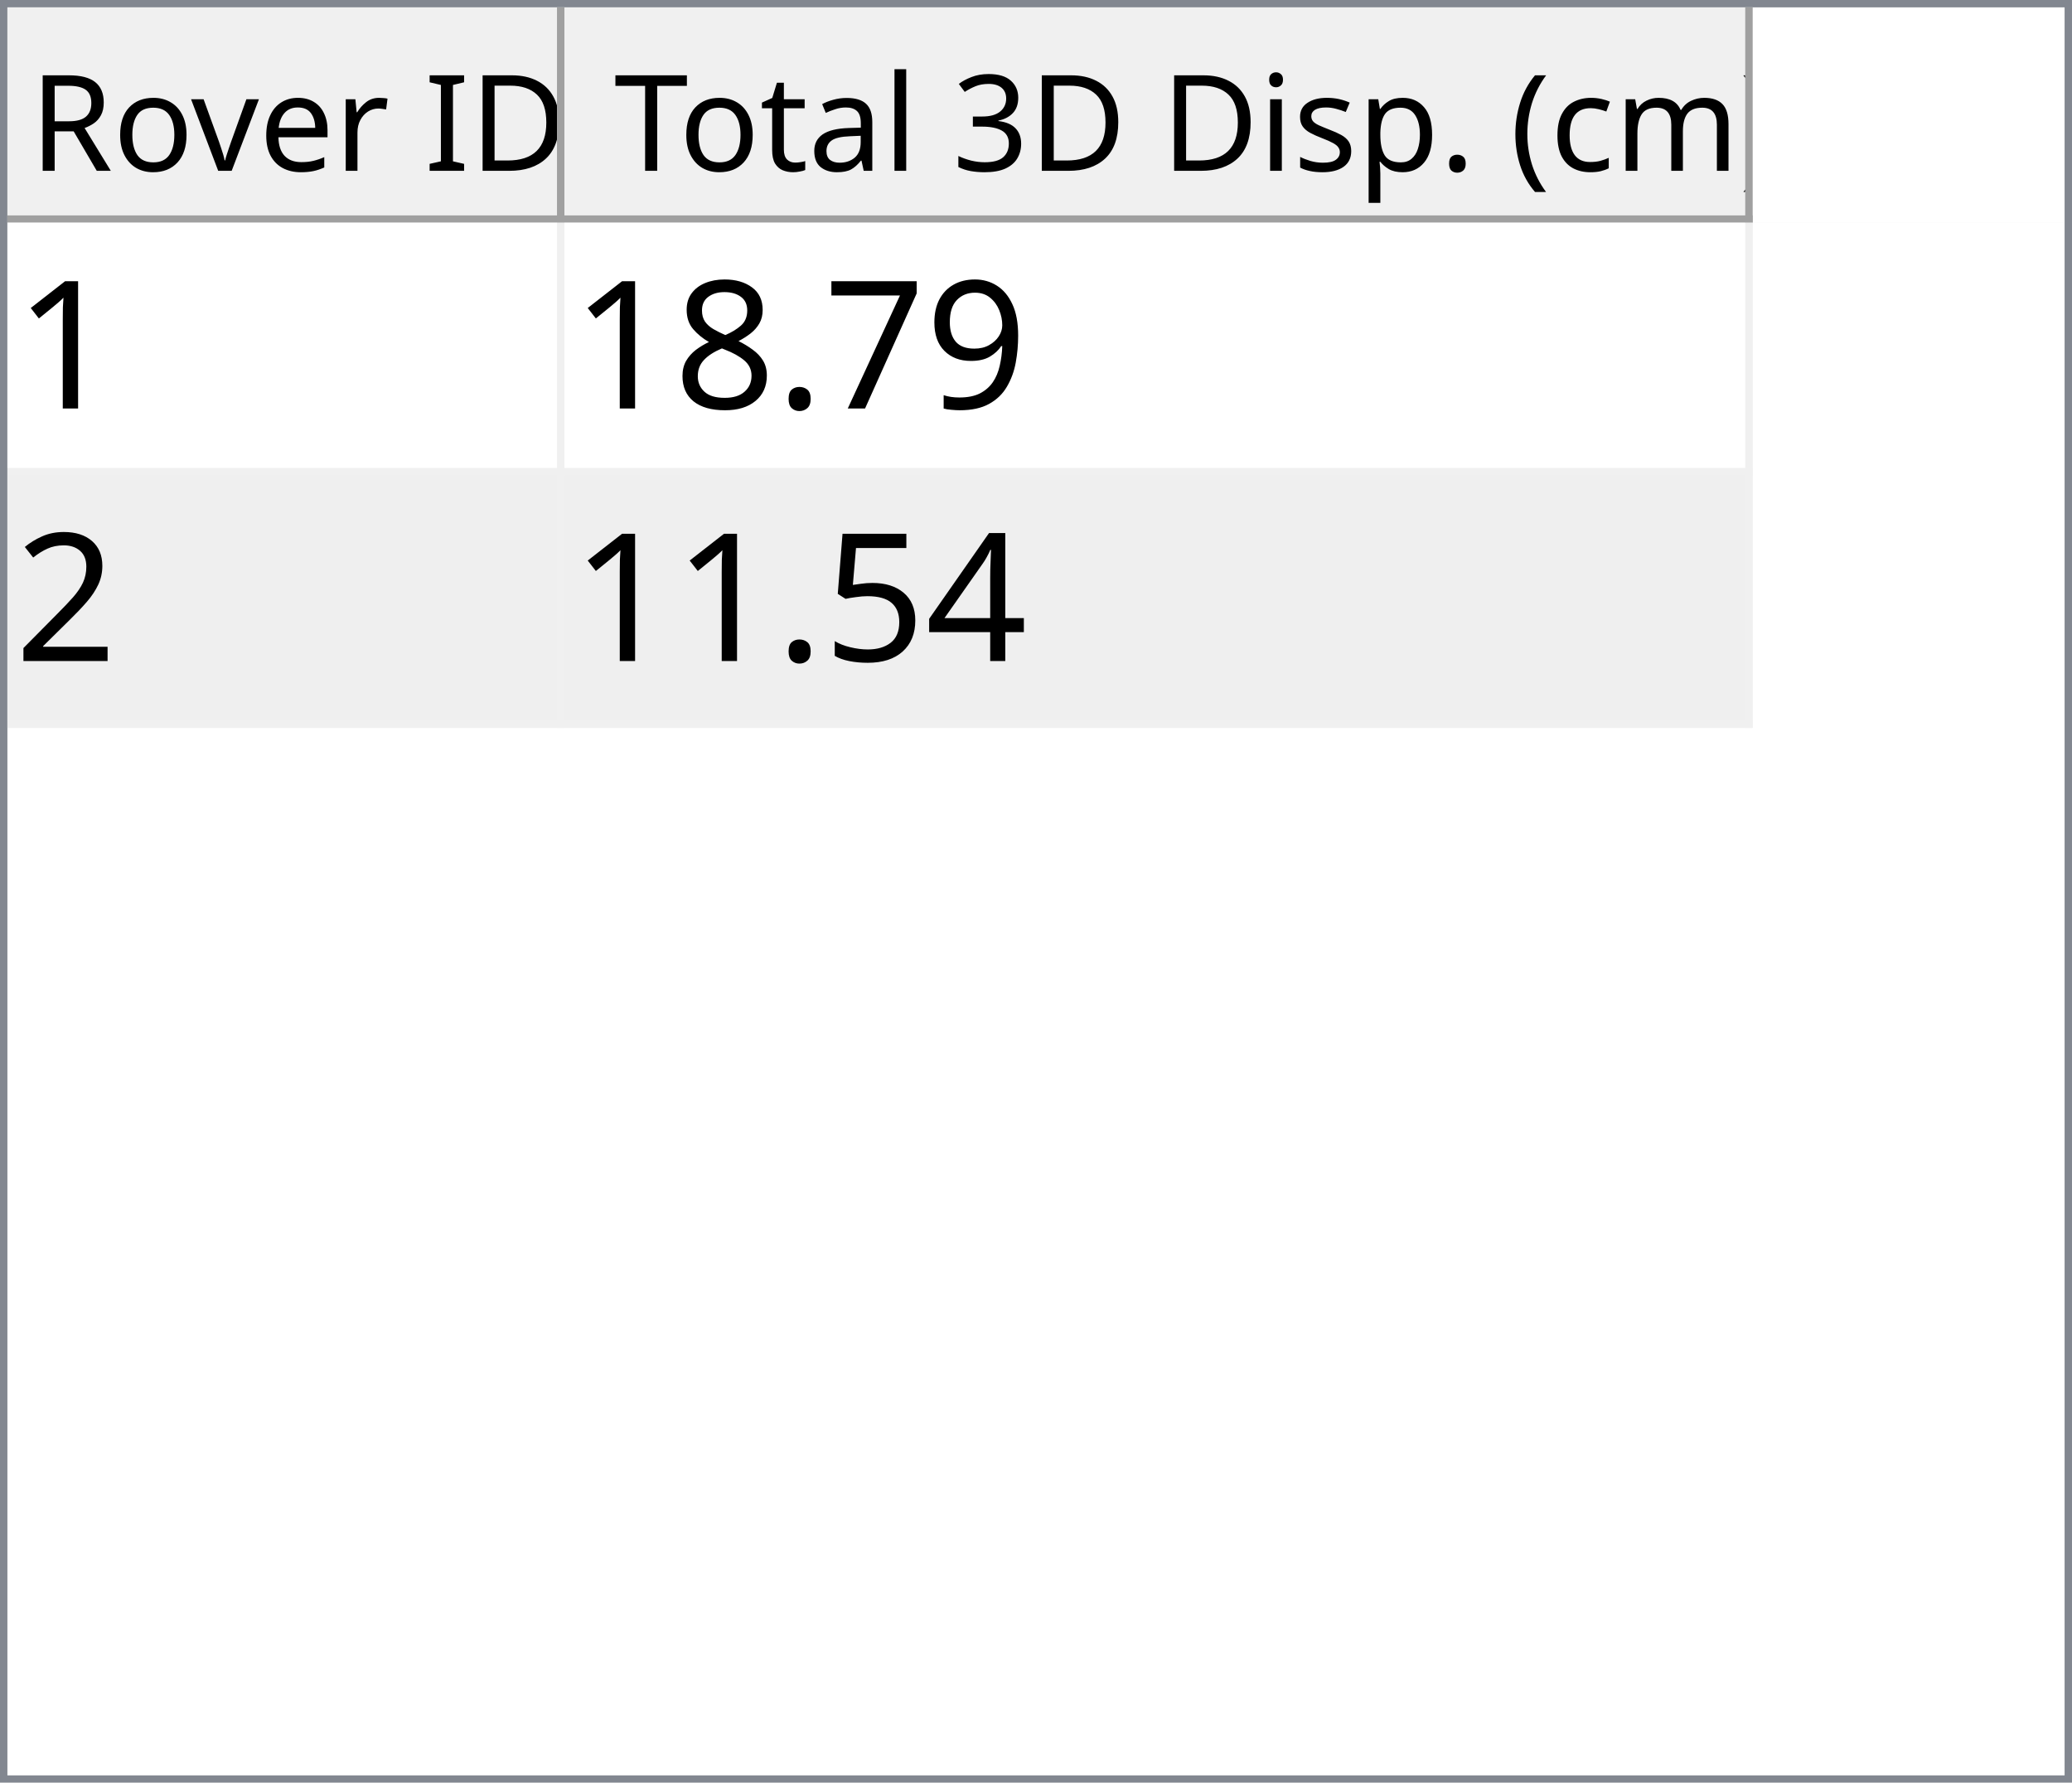
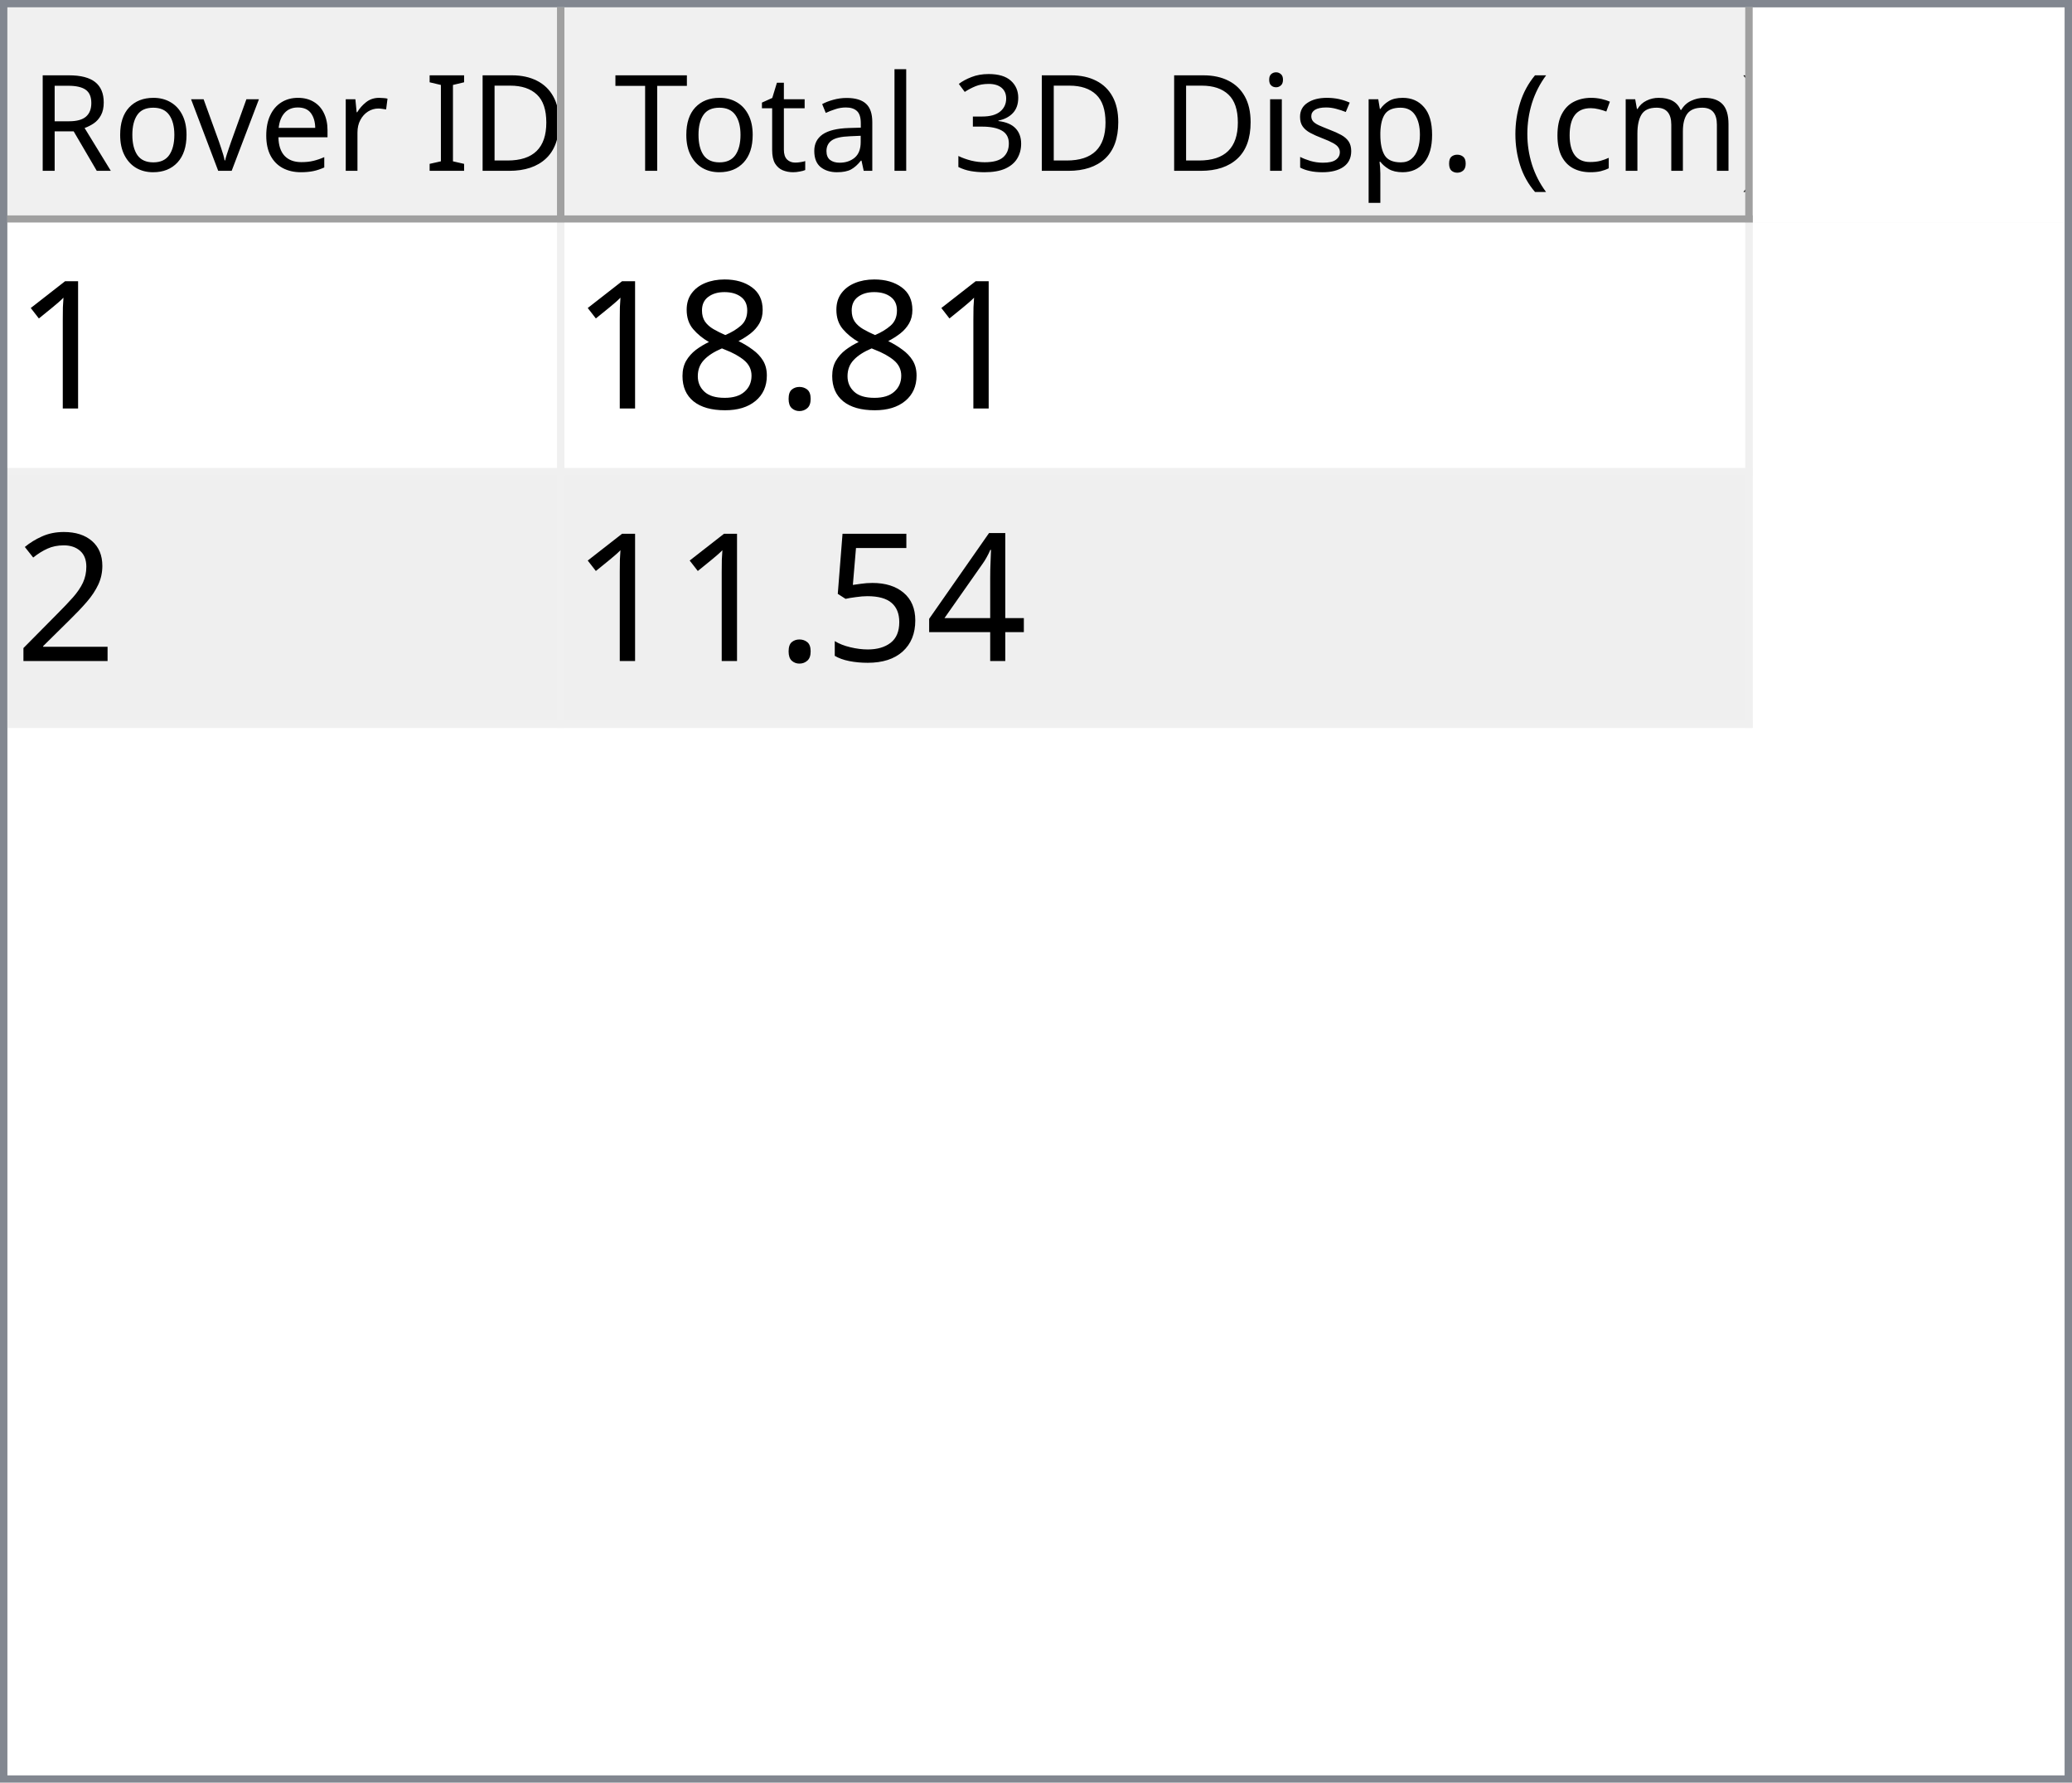
<svg xmlns="http://www.w3.org/2000/svg" style="fill-opacity:1; color-rendering:auto; color-interpolation:auto; text-rendering:auto; stroke:black; stroke-linecap:square; stroke-miterlimit:10; shape-rendering:auto; stroke-opacity:1; fill:black; stroke-dasharray:none; font-weight:normal; stroke-width:1; font-family:'Dialog'; font-style:normal; stroke-linejoin:miter; font-size:12px; stroke-dashoffset:0; image-rendering:auto;" width="279" height="240">
  <defs id="genericDefs" />
  <g>
    <defs id="defs1">
      <clipPath clipPathUnits="userSpaceOnUse" id="clipPath1">
        <path d="M0 0 L279 0 L279 240 L0 240 L0 0 Z" />
      </clipPath>
      <clipPath clipPathUnits="userSpaceOnUse" id="clipPath2">
        <path d="M0 0 L0 240 L279 240 L279 0 Z" />
      </clipPath>
      <clipPath clipPathUnits="userSpaceOnUse" id="clipPath3">
        <path d="M0 0 L0 29 L277 29 L277 0 Z" />
      </clipPath>
      <clipPath clipPathUnits="userSpaceOnUse" id="clipPath4">
        <path d="M0 0 L0 29 L75 29 L75 0 Z" />
      </clipPath>
      <clipPath clipPathUnits="userSpaceOnUse" id="clipPath5">
        <path d="M1 1 L1 28 L74 28 L74 1 Z" />
      </clipPath>
      <clipPath clipPathUnits="userSpaceOnUse" id="clipPath6">
        <path d="M0 0 L0 27 L73 27 L73 0 Z" />
      </clipPath>
      <clipPath clipPathUnits="userSpaceOnUse" id="clipPath7">
        <path d="M-0.5 -0.5 L-0.5 28.5 L74.5 28.5 L74.5 -0.5 Z" />
      </clipPath>
      <clipPath clipPathUnits="userSpaceOnUse" id="clipPath8">
        <path d="M0 0 L0 29 L160 29 L160 0 Z" />
      </clipPath>
      <clipPath clipPathUnits="userSpaceOnUse" id="clipPath9">
        <path d="M1 1 L1 28 L159 28 L159 1 Z" />
      </clipPath>
      <clipPath clipPathUnits="userSpaceOnUse" id="clipPath10">
        <path d="M0 0 L0 27 L158 27 L158 0 Z" />
      </clipPath>
      <clipPath clipPathUnits="userSpaceOnUse" id="clipPath11">
        <path d="M-0.5 -0.5 L-0.5 28.5 L159.5 28.5 L159.5 -0.5 Z" />
      </clipPath>
      <clipPath clipPathUnits="userSpaceOnUse" id="clipPath12">
        <path d="M0 0 L0 209 L277 209 L277 0 Z" />
      </clipPath>
      <clipPath clipPathUnits="userSpaceOnUse" id="clipPath13">
        <path d="M0 0 L0 68 L235 68 L235 0 Z" />
      </clipPath>
      <clipPath clipPathUnits="userSpaceOnUse" id="clipPath14">
        <path d="M-0.5 -0.5 L-0.5 67.5 L234.5 67.5 L234.5 -0.5 Z" />
      </clipPath>
      <clipPath clipPathUnits="userSpaceOnUse" id="clipPath15">
        <path d="M0 0 L0 33 L74 33 L74 0 Z" />
      </clipPath>
      <clipPath clipPathUnits="userSpaceOnUse" id="clipPath16">
        <path d="M0 0 L0 33 L159 33 L159 0 Z" />
      </clipPath>
      <font horiz-adv-x="64.551" id="font1">
        <font-face ascent="107.91" descent="25.098" units-per-em="100" style="font-style:normal; font-family:Segoe UI; font-weight:normal;" />
        <missing-glyph horiz-adv-x="64.551" d="M8.109 0 L8.109 68.266 L56.453 68.266 L56.453 0 L8.109 0 ZM15.328 7.234 L49.219 7.234 L49.219 61.031 L15.328 61.031 L15.328 7.234 Z" />
        <glyph unicode="D" horiz-adv-x="70.117" d="M9.188 0 L9.188 70.016 L28.516 70.016 Q65.531 70.016 65.531 35.891 Q65.531 19.672 55.25 9.836 Q44.969 0 27.734 0 L9.188 0 ZM17.391 62.594 L17.391 7.422 L27.828 7.422 Q41.609 7.422 49.273 14.797 Q56.938 22.172 56.938 35.688 Q56.938 62.594 28.328 62.594 L17.391 62.594 Z" />
        <glyph unicode="I" horiz-adv-x="26.611" d="M17.391 0 L9.188 0 L9.188 70.016 L17.391 70.016 L17.391 0 Z" />
        <glyph unicode=" " horiz-adv-x="27.393" d="" />
        <glyph unicode="r" horiz-adv-x="34.766" d="M34.188 41.891 Q32.078 43.5 28.125 43.5 Q23 43.5 19.555 38.672 Q16.109 33.844 16.109 25.484 L16.109 0 L8.109 0 L8.109 50 L16.109 50 L16.109 39.703 L16.312 39.703 Q18.016 44.969 21.531 47.922 Q25.047 50.875 29.391 50.875 Q32.516 50.875 34.188 50.203 L34.188 41.891 Z" />
        <glyph unicode="e" horiz-adv-x="52.295" d="M48.297 23 L12.984 23 Q13.188 14.656 17.484 10.109 Q21.781 5.562 29.297 5.562 Q37.75 5.562 44.828 11.141 L44.828 3.609 Q38.234 -1.172 27.391 -1.172 Q16.797 -1.172 10.742 5.641 Q4.688 12.453 4.688 24.812 Q4.688 36.469 11.305 43.82 Q17.922 51.172 27.734 51.172 Q37.547 51.172 42.922 44.828 Q48.297 38.484 48.297 27.203 L48.297 23 ZM40.094 29.781 Q40.047 36.719 36.75 40.578 Q33.453 44.438 27.594 44.438 Q21.922 44.438 17.969 40.383 Q14.016 36.328 13.094 29.781 L40.094 29.781 Z" />
        <glyph unicode="v" horiz-adv-x="47.9" d="M47.406 50 L27.484 0 L19.625 0 L0.688 50 L9.469 50 L22.172 13.672 Q23.578 9.672 23.922 6.688 L24.125 6.688 Q24.609 10.453 25.688 13.484 L38.969 50 L47.406 50 Z" />
        <glyph unicode="o" horiz-adv-x="58.594" d="M29 -1.172 Q17.922 -1.172 11.305 5.836 Q4.688 12.844 4.688 24.422 Q4.688 37.016 11.57 44.094 Q18.453 51.172 30.172 51.172 Q41.359 51.172 47.633 44.289 Q53.906 37.406 53.906 25.203 Q53.906 13.234 47.141 6.031 Q40.375 -1.172 29 -1.172 ZM29.594 44.438 Q21.875 44.438 17.383 39.188 Q12.891 33.938 12.891 24.703 Q12.891 15.828 17.43 10.695 Q21.969 5.562 29.594 5.562 Q37.359 5.562 41.531 10.594 Q45.703 15.625 45.703 24.906 Q45.703 34.281 41.531 39.359 Q37.359 44.438 29.594 44.438 Z" />
        <glyph unicode="R" horiz-adv-x="59.814" d="M59.375 0 L49.609 0 L37.891 19.625 Q36.281 22.359 34.766 24.289 Q33.25 26.219 31.664 27.438 Q30.078 28.656 28.25 29.219 Q26.422 29.781 24.125 29.781 L17.391 29.781 L17.391 0 L9.188 0 L9.188 70.016 L30.078 70.016 Q34.672 70.016 38.555 68.867 Q42.438 67.719 45.289 65.375 Q48.141 63.031 49.758 59.547 Q51.375 56.062 51.375 51.375 Q51.375 47.703 50.273 44.656 Q49.172 41.609 47.148 39.211 Q45.125 36.812 42.266 35.133 Q39.406 33.453 35.844 32.516 L35.844 32.328 Q37.594 31.547 38.891 30.547 Q40.188 29.547 41.359 28.18 Q42.531 26.812 43.68 25.078 Q44.828 23.344 46.234 21.047 L59.375 0 ZM17.391 62.594 L17.391 37.203 L28.516 37.203 Q31.594 37.203 34.203 38.133 Q36.812 39.062 38.719 40.797 Q40.625 42.531 41.703 45.047 Q42.781 47.562 42.781 50.688 Q42.781 56.297 39.141 59.445 Q35.5 62.594 28.609 62.594 L17.391 62.594 Z" />
        <glyph unicode=")" horiz-adv-x="30.176" d="M8.297 -15.922 L1.172 -15.922 Q16.406 2.344 16.406 26.812 Q16.406 51.469 1.078 70.016 L8.297 70.016 Q23.531 52.156 23.531 26.703 Q23.531 1.375 8.297 -15.922 Z" />
        <glyph unicode="m" horiz-adv-x="86.133" d="M79.109 0 L71.094 0 L71.094 28.719 Q71.094 37.016 68.531 40.727 Q65.969 44.438 59.906 44.438 Q54.781 44.438 51.195 39.75 Q47.609 35.062 47.609 28.516 L47.609 0 L39.594 0 L39.594 29.688 Q39.594 44.438 28.219 44.438 Q22.953 44.438 19.531 40.016 Q16.109 35.594 16.109 28.516 L16.109 0 L8.109 0 L8.109 50 L16.109 50 L16.109 42.094 L16.312 42.094 Q21.625 51.172 31.844 51.172 Q36.969 51.172 40.773 48.312 Q44.578 45.453 46 40.828 Q51.562 51.172 62.594 51.172 Q79.109 51.172 79.109 30.812 L79.109 0 Z" />
        <glyph unicode="c" horiz-adv-x="46.191" d="M42.188 2.297 Q36.422 -1.172 28.516 -1.172 Q17.828 -1.172 11.258 5.789 Q4.688 12.75 4.688 23.828 Q4.688 36.188 11.766 43.68 Q18.844 51.172 30.672 51.172 Q37.25 51.172 42.281 48.734 L42.281 40.531 Q36.719 44.438 30.375 44.438 Q22.703 44.438 17.797 38.945 Q12.891 33.453 12.891 24.516 Q12.891 15.719 17.508 10.641 Q22.125 5.562 29.891 5.562 Q36.422 5.562 42.188 9.906 L42.188 2.297 Z" />
        <glyph unicode="(" horiz-adv-x="30.176" d="M29.109 -15.922 L21.969 -15.922 Q6.844 1.375 6.844 26.703 Q6.844 52.156 21.969 70.016 L29.203 70.016 Q13.875 51.469 13.875 26.812 Q13.875 2.344 29.109 -15.922 Z" />
        <glyph unicode="." horiz-adv-x="21.68" d="M10.891 -1.078 Q8.641 -1.078 7.055 0.539 Q5.469 2.156 5.469 4.391 Q5.469 6.641 7.055 8.273 Q8.641 9.906 10.891 9.906 Q13.188 9.906 14.797 8.273 Q16.406 6.641 16.406 4.391 Q16.406 2.156 14.797 0.539 Q13.188 -1.078 10.891 -1.078 Z" />
        <glyph unicode="p" horiz-adv-x="58.789" d="M16.312 7.234 L16.109 7.234 L16.109 -23 L8.109 -23 L8.109 50 L16.109 50 L16.109 41.219 L16.312 41.219 Q22.219 51.172 33.594 51.172 Q43.266 51.172 48.688 44.461 Q54.109 37.75 54.109 26.469 Q54.109 13.922 48 6.375 Q41.891 -1.172 31.297 -1.172 Q21.578 -1.172 16.312 7.234 ZM16.109 27.391 L16.109 20.406 Q16.109 14.203 20.141 9.883 Q24.172 5.562 30.375 5.562 Q37.641 5.562 41.773 11.133 Q45.906 16.703 45.906 26.609 Q45.906 34.969 42.047 39.703 Q38.188 44.438 31.594 44.438 Q24.609 44.438 20.359 39.578 Q16.109 34.719 16.109 27.391 Z" />
        <glyph unicode="s" horiz-adv-x="42.432" d="M5.078 1.812 L5.078 10.406 Q11.625 5.562 19.484 5.562 Q30.031 5.562 30.031 12.594 Q30.031 14.594 29.125 15.992 Q28.219 17.391 26.68 18.461 Q25.141 19.531 23.07 20.383 Q21 21.234 18.609 22.172 Q15.281 23.484 12.766 24.828 Q10.25 26.172 8.57 27.859 Q6.891 29.547 6.031 31.695 Q5.172 33.844 5.172 36.719 Q5.172 40.234 6.789 42.945 Q8.406 45.656 11.086 47.484 Q13.766 49.312 17.211 50.242 Q20.656 51.172 24.312 51.172 Q30.812 51.172 35.938 48.922 L35.938 40.828 Q30.422 44.438 23.25 44.438 Q21 44.438 19.195 43.922 Q17.391 43.406 16.094 42.477 Q14.797 41.547 14.086 40.258 Q13.375 38.969 13.375 37.406 Q13.375 35.453 14.086 34.133 Q14.797 32.812 16.164 31.789 Q17.531 30.766 19.484 29.938 Q21.438 29.109 23.922 28.125 Q27.25 26.859 29.883 25.516 Q32.516 24.172 34.375 22.484 Q36.234 20.797 37.234 18.602 Q38.234 16.406 38.234 13.375 Q38.234 9.672 36.602 6.938 Q34.969 4.203 32.234 2.398 Q29.5 0.594 25.93 -0.289 Q22.359 -1.172 18.453 -1.172 Q10.75 -1.172 5.078 1.812 Z" />
        <glyph unicode="i" horiz-adv-x="24.219" d="M12.203 62.703 Q10.062 62.703 8.547 64.164 Q7.031 65.625 7.031 67.875 Q7.031 70.125 8.547 71.609 Q10.062 73.094 12.203 73.094 Q14.406 73.094 15.945 71.609 Q17.484 70.125 17.484 67.875 Q17.484 65.719 15.945 64.211 Q14.406 62.703 12.203 62.703 ZM16.109 0 L8.109 0 L8.109 50 L16.109 50 L16.109 0 Z" />
        <glyph unicode="3" horiz-adv-x="53.906" d="M46.531 19.828 Q46.531 15.094 44.75 11.211 Q42.969 7.328 39.719 4.57 Q36.469 1.812 31.93 0.297 Q27.391 -1.219 21.922 -1.219 Q11.922 -1.219 6 2.594 L6 11.188 Q13.094 5.609 22.219 5.609 Q25.875 5.609 28.828 6.539 Q31.781 7.469 33.906 9.227 Q36.031 10.984 37.18 13.477 Q38.328 15.969 38.328 19.094 Q38.328 32.812 18.797 32.812 L12.984 32.812 L12.984 39.594 L18.5 39.594 Q35.797 39.594 35.797 52.484 Q35.797 64.406 22.609 64.406 Q15.188 64.406 8.688 59.422 L8.688 67.188 Q15.375 71.188 24.609 71.188 Q29 71.188 32.57 69.969 Q36.141 68.75 38.68 66.555 Q41.219 64.359 42.609 61.281 Q44 58.203 44 54.5 Q44 40.672 30.031 36.719 L30.031 36.531 Q33.594 36.141 36.625 34.797 Q39.656 33.453 41.852 31.305 Q44.047 29.156 45.289 26.25 Q46.531 23.344 46.531 19.828 Z" />
        <glyph unicode="l" horiz-adv-x="24.219" d="M16.109 0 L8.109 0 L8.109 74.031 L16.109 74.031 L16.109 0 Z" />
        <glyph unicode="a" horiz-adv-x="50.879" d="M43.891 0 L35.891 0 L35.891 7.812 L35.688 7.812 Q30.469 -1.172 20.312 -1.172 Q12.844 -1.172 8.617 2.781 Q4.391 6.734 4.391 13.281 Q4.391 27.297 20.906 29.594 L35.891 31.688 Q35.891 44.438 25.594 44.438 Q16.547 44.438 9.281 38.281 L9.281 46.484 Q16.656 51.172 26.266 51.172 Q43.891 51.172 43.891 32.516 L43.891 0 ZM35.891 25.297 L23.828 23.641 Q18.266 22.859 15.43 20.875 Q12.594 18.891 12.594 13.875 Q12.594 10.203 15.211 7.883 Q17.828 5.562 22.172 5.562 Q28.125 5.562 32.008 9.742 Q35.891 13.922 35.891 20.312 L35.891 25.297 Z" />
        <glyph unicode="t" horiz-adv-x="33.887" d="M31.297 0.484 Q28.469 -1.078 23.828 -1.078 Q10.688 -1.078 10.688 13.578 L10.688 43.172 L2.094 43.172 L2.094 50 L10.688 50 L10.688 62.203 L18.703 64.797 L18.703 50 L31.297 50 L31.297 43.172 L18.703 43.172 L18.703 14.984 Q18.703 9.969 20.414 7.82 Q22.125 5.672 26.078 5.672 Q29.109 5.672 31.297 7.328 L31.297 0.484 Z" />
        <glyph unicode="T" horiz-adv-x="52.393" d="M50.594 62.594 L30.375 62.594 L30.375 0 L22.172 0 L22.172 62.594 L2 62.594 L2 70.016 L50.594 70.016 L50.594 62.594 Z" />
      </font>
      <font horiz-adv-x="75.0" id="font2">
        <font-face ascent="100.537" descent="21.973" units-per-em="100" style="font-style:normal; font-family:sans-serif; font-weight:normal;" />
        <missing-glyph horiz-adv-x="75.0" d="M12.5 0 L12.5 62.5 L62.5 62.5 L62.5 0 L12.5 0 ZM14.062 1.562 L60.938 1.562 L60.938 60.938 L14.062 60.938 L14.062 1.562 Z" />
        <glyph unicode="1" horiz-adv-x="55.615" d="M37.25 0 L28.469 0 L28.469 56 Q25.297 52.984 20.141 49.953 Q14.984 46.922 10.891 45.406 L10.891 53.906 Q18.266 57.375 23.781 62.305 Q29.297 67.234 31.594 71.875 L37.25 71.875 L37.25 0 Z" />
-         <glyph unicode="9" horiz-adv-x="55.615" d="M5.469 16.547 L13.922 17.328 Q14.984 11.375 18.016 8.688 Q21.047 6 25.781 6 Q29.828 6 32.883 7.859 Q35.938 9.719 37.891 12.82 Q39.844 15.922 41.164 21.195 Q42.484 26.469 42.484 31.938 Q42.484 32.516 42.438 33.688 Q39.797 29.5 35.234 26.883 Q30.672 24.266 25.344 24.266 Q16.453 24.266 10.305 30.711 Q4.156 37.156 4.156 47.703 Q4.156 58.594 10.578 65.234 Q17 71.875 26.656 71.875 Q33.641 71.875 39.43 68.117 Q45.219 64.359 48.219 57.398 Q51.219 50.438 51.219 37.25 Q51.219 23.531 48.242 15.406 Q45.266 7.281 39.383 3.031 Q33.5 -1.219 25.594 -1.219 Q17.188 -1.219 11.867 3.445 Q6.547 8.109 5.469 16.547 ZM41.453 48.141 Q41.453 55.719 37.43 60.156 Q33.406 64.594 27.734 64.594 Q21.875 64.594 17.531 59.812 Q13.188 55.031 13.188 47.406 Q13.188 40.578 17.312 36.305 Q21.438 32.031 27.484 32.031 Q33.594 32.031 37.523 36.305 Q41.453 40.578 41.453 48.141 Z" />
-         <glyph unicode="7" horiz-adv-x="55.615" d="M4.734 62.203 L4.734 70.656 L51.078 70.656 L51.078 63.812 Q44.234 56.547 37.523 44.484 Q30.812 32.422 27.156 19.672 Q24.516 10.688 23.781 0 L14.75 0 Q14.891 8.453 18.062 20.414 Q21.234 32.375 27.172 43.484 Q33.109 54.594 39.797 62.203 L4.734 62.203 Z" />
        <glyph unicode="." horiz-adv-x="27.783" d="M9.078 0 L9.078 10.016 L19.094 10.016 L19.094 0 L9.078 0 Z" />
        <glyph unicode="8" horiz-adv-x="55.615" d="M17.672 38.812 Q12.203 40.828 9.57 44.539 Q6.938 48.25 6.938 53.422 Q6.938 61.234 12.555 66.555 Q18.172 71.875 27.484 71.875 Q36.859 71.875 42.578 66.43 Q48.297 60.984 48.297 53.172 Q48.297 48.188 45.68 44.508 Q43.062 40.828 37.75 38.812 Q44.344 36.672 47.781 31.883 Q51.219 27.094 51.219 20.453 Q51.219 11.281 44.727 5.031 Q38.234 -1.219 27.641 -1.219 Q17.047 -1.219 10.547 5.055 Q4.047 11.328 4.047 20.703 Q4.047 27.688 7.594 32.398 Q11.141 37.109 17.672 38.812 ZM15.922 53.719 Q15.922 48.641 19.195 45.414 Q22.469 42.188 27.688 42.188 Q32.766 42.188 36.016 45.383 Q39.266 48.578 39.266 53.219 Q39.266 58.062 35.914 61.359 Q32.562 64.656 27.594 64.656 Q22.562 64.656 19.242 61.43 Q15.922 58.203 15.922 53.719 ZM13.094 20.656 Q13.094 16.891 14.875 13.375 Q16.656 9.859 20.172 7.93 Q23.688 6 27.734 6 Q34.031 6 38.133 10.055 Q42.234 14.109 42.234 20.359 Q42.234 26.703 38.016 30.859 Q33.797 35.016 27.438 35.016 Q21.234 35.016 17.164 30.914 Q13.094 26.812 13.094 20.656 Z" />
        <glyph unicode="2" horiz-adv-x="55.615" d="M50.344 8.453 L50.344 0 L3.031 0 Q2.938 3.172 4.047 6.109 Q5.859 10.938 9.836 15.625 Q13.812 20.312 21.344 26.469 Q33.016 36.031 37.117 41.625 Q41.219 47.219 41.219 52.203 Q41.219 57.422 37.477 61.008 Q33.734 64.594 27.734 64.594 Q21.391 64.594 17.578 60.789 Q13.766 56.984 13.719 50.25 L4.688 51.172 Q5.609 61.281 11.664 66.578 Q17.719 71.875 27.938 71.875 Q38.234 71.875 44.242 66.164 Q50.25 60.453 50.25 52 Q50.25 47.703 48.492 43.555 Q46.734 39.406 42.656 34.812 Q38.578 30.219 29.109 22.219 Q21.188 15.578 18.945 13.211 Q16.703 10.844 15.234 8.453 L50.344 8.453 Z" />
        <glyph unicode="4" horiz-adv-x="55.615" d="M32.328 0 L32.328 17.141 L1.266 17.141 L1.266 25.203 L33.938 71.578 L41.109 71.578 L41.109 25.203 L50.781 25.203 L50.781 17.141 L41.109 17.141 L41.109 0 L32.328 0 ZM32.328 25.203 L32.328 57.469 L9.906 25.203 L32.328 25.203 Z" />
        <glyph unicode="5" horiz-adv-x="55.615" d="M4.156 18.75 L13.375 19.531 Q14.406 12.797 18.141 9.398 Q21.875 6 27.156 6 Q33.5 6 37.891 10.789 Q42.281 15.578 42.281 23.484 Q42.281 31 38.062 35.352 Q33.844 39.703 27 39.703 Q22.75 39.703 19.336 37.773 Q15.922 35.844 13.969 32.766 L5.719 33.844 L12.641 70.609 L48.25 70.609 L48.25 62.203 L19.672 62.203 L15.828 42.969 Q22.266 47.469 29.344 47.469 Q38.719 47.469 45.164 40.969 Q51.609 34.469 51.609 24.266 Q51.609 14.547 45.953 7.469 Q39.062 -1.219 27.156 -1.219 Q17.391 -1.219 11.211 4.25 Q5.031 9.719 4.156 18.75 Z" />
      </font>
    </defs>
    <g style="fill:white; stroke:white;">
      <rect x="0" y="0" width="279" style="clip-path:url(#clipPath1); stroke:none;" height="240" />
    </g>
    <g style="fill:white; text-rendering:optimizeSpeed; color-rendering:optimizeSpeed; image-rendering:optimizeSpeed; shape-rendering:crispEdges; stroke:white; color-interpolation:sRGB;">
      <rect x="0" width="279" height="240" y="0" style="stroke:none;" />
      <path style="stroke:none;" d="M0 240 L279 240 L279 0 L0 0 Z" />
    </g>
    <g style="fill:rgb(240,240,240); font-size:18px; font-family:'Segoe UI'; stroke:rgb(240,240,240);">
      <rect x="0" y="0" width="279" style="clip-path:url(#clipPath2); stroke:none;" height="240" />
    </g>
    <g style="fill:rgb(130,135,144); font-size:18px; font-family:'Segoe UI'; stroke:rgb(130,135,144);">
      <path d="M0 0 L279 0 L279 240 L0 240 L0 0 ZM1 1 L278 1 L278 239 L1 239 L1 1 Z" style="fill-rule:evenodd; clip-path:url(#clipPath2); stroke:none;" />
    </g>
    <g style="fill:white; font-size:18px; font-family:'Segoe UI'; stroke:white;" transform="translate(1,1)">
      <rect x="0" y="0" width="277" style="clip-path:url(#clipPath3); stroke:none;" height="29" />
    </g>
    <g style="fill:rgb(240,240,240); font-size:18px; font-family:'Segoe UI'; stroke:rgb(240,240,240);" transform="translate(1,1)">
      <rect x="0" y="0" width="75" style="clip-path:url(#clipPath4); stroke:none;" height="29" />
    </g>
    <g style="font-family:'Segoe UI'; font-size:18px;" transform="translate(2,2)">
      <text x="2" xml:space="preserve" y="21" style="clip-path:url(#clipPath6); stroke:none;">Rover ID</text>
    </g>
    <g transform="translate(1.5,1.5)" style="fill:rgb(160,160,160); font-size:18px; font-family:'Segoe UI'; stroke:rgb(160,160,160); stroke-linejoin:bevel;">
      <line x1="74" x2="74" y1="0" style="fill:none; clip-path:url(#clipPath7);" y2="28" />
    </g>
    <g transform="matrix(1,0,0,1,1,1) translate(0.5,0.5)" style="fill:rgb(160,160,160); font-size:18px; font-family:'Segoe UI'; stroke:rgb(160,160,160); stroke-linejoin:bevel;">
      <line x1="0" x2="74" y1="28" style="fill:none; clip-path:url(#clipPath7);" y2="28" />
    </g>
    <g style="fill:rgb(240,240,240); font-size:18px; font-family:'Segoe UI'; stroke:rgb(240,240,240);" transform="translate(76,1)">
      <rect x="0" y="0" width="160" style="clip-path:url(#clipPath8); stroke:none;" height="29" />
    </g>
    <g style="font-family:'Segoe UI'; font-size:18px;" transform="translate(77,2)">
      <text x="1" xml:space="preserve" y="21" style="clip-path:url(#clipPath10); stroke:none;"> Total 3D Disp. (cm)</text>
    </g>
    <g transform="translate(76.5,1.5)" style="fill:rgb(160,160,160); font-size:18px; font-family:'Segoe UI'; stroke:rgb(160,160,160); stroke-linejoin:bevel;">
      <line x1="159" x2="159" y1="0" style="fill:none; clip-path:url(#clipPath11);" y2="28" />
    </g>
    <g transform="matrix(1,0,0,1,76,1) translate(0.5,0.5)" style="fill:rgb(160,160,160); font-size:18px; font-family:'Segoe UI'; stroke:rgb(160,160,160); stroke-linejoin:bevel;">
      <line x1="0" x2="159" y1="28" style="fill:none; clip-path:url(#clipPath11);" y2="28" />
    </g>
    <g style="fill:white; font-size:18px; font-family:'Segoe UI'; stroke:white;" transform="translate(1,30)">
      <rect x="0" y="0" width="277" style="clip-path:url(#clipPath12); stroke:none;" height="209" />
    </g>
    <g style="fill:rgb(240,240,240); font-size:24px; font-family:sans-serif; stroke:rgb(240,240,240);" transform="translate(1,30)">
      <rect x="0" y="0" width="235" style="clip-path:url(#clipPath13); stroke:none;" height="68" />
      <line transform="translate(0.5,0.5)" x1="0" x2="234" y1="33" style="clip-path:url(#clipPath14); fill:none; stroke-linejoin:bevel;" y2="33" />
    </g>
    <g transform="matrix(1,0,0,1,1,30) translate(0.5,0.5)" style="fill:rgb(240,240,240); font-size:24px; font-family:sans-serif; stroke:rgb(240,240,240); stroke-linejoin:bevel;">
      <line x1="0" x2="234" y1="67" style="fill:none; clip-path:url(#clipPath14);" y2="67" />
    </g>
    <g transform="matrix(1,0,0,1,1,30) translate(0.5,0.5)" style="fill:rgb(240,240,240); font-size:24px; font-family:sans-serif; stroke:rgb(240,240,240); stroke-linejoin:bevel;">
      <line x1="74" x2="74" y1="0" style="fill:none; clip-path:url(#clipPath14);" y2="67" />
    </g>
    <g transform="matrix(1,0,0,1,1,30) translate(0.5,0.5)" style="fill:rgb(240,240,240); font-size:24px; font-family:sans-serif; stroke:rgb(240,240,240); stroke-linejoin:bevel;">
      <line x1="234" x2="234" y1="0" style="fill:none; clip-path:url(#clipPath14);" y2="67" />
    </g>
    <g style="fill:white; font-size:24px; font-family:sans-serif; stroke:white;" transform="matrix(1,0,0,1,1,30)">
      <rect x="0" y="0" width="74" style="clip-path:url(#clipPath15); stroke:none;" height="33" />
      <text x="1" y="25" style="fill:black; clip-path:url(#clipPath15); stroke:none;" xml:space="preserve">1</text>
    </g>
    <g style="fill:white; font-size:24px; font-family:sans-serif; stroke:white;" transform="matrix(1,0,0,1,1,30) translate(75,0)">
      <rect x="0" y="0" width="159" style="clip-path:url(#clipPath16); stroke:none;" height="33" />
-       <text x="1" y="25" style="fill:black; clip-path:url(#clipPath16); stroke:none;" xml:space="preserve">18.79</text>
+       <text x="1" y="25" style="fill:black; clip-path:url(#clipPath16); stroke:none;" xml:space="preserve">18.81</text>
    </g>
    <g style="fill:rgb(239,239,239); font-size:24px; font-family:sans-serif; stroke:rgb(239,239,239);" transform="matrix(1,0,0,1,1,30) translate(0,34)">
      <rect x="0" y="0" width="74" style="clip-path:url(#clipPath15); stroke:none;" height="33" />
      <text x="1" y="25" style="fill:black; clip-path:url(#clipPath15); stroke:none;" xml:space="preserve">2</text>
    </g>
    <g style="fill:rgb(239,239,239); font-size:24px; font-family:sans-serif; stroke:rgb(239,239,239);" transform="matrix(1,0,0,1,1,30) translate(75,34)">
      <rect x="0" y="0" width="159" style="clip-path:url(#clipPath16); stroke:none;" height="33" />
      <text x="1" y="25" style="fill:black; clip-path:url(#clipPath16); stroke:none;" xml:space="preserve">11.54</text>
    </g>
  </g>
</svg>
